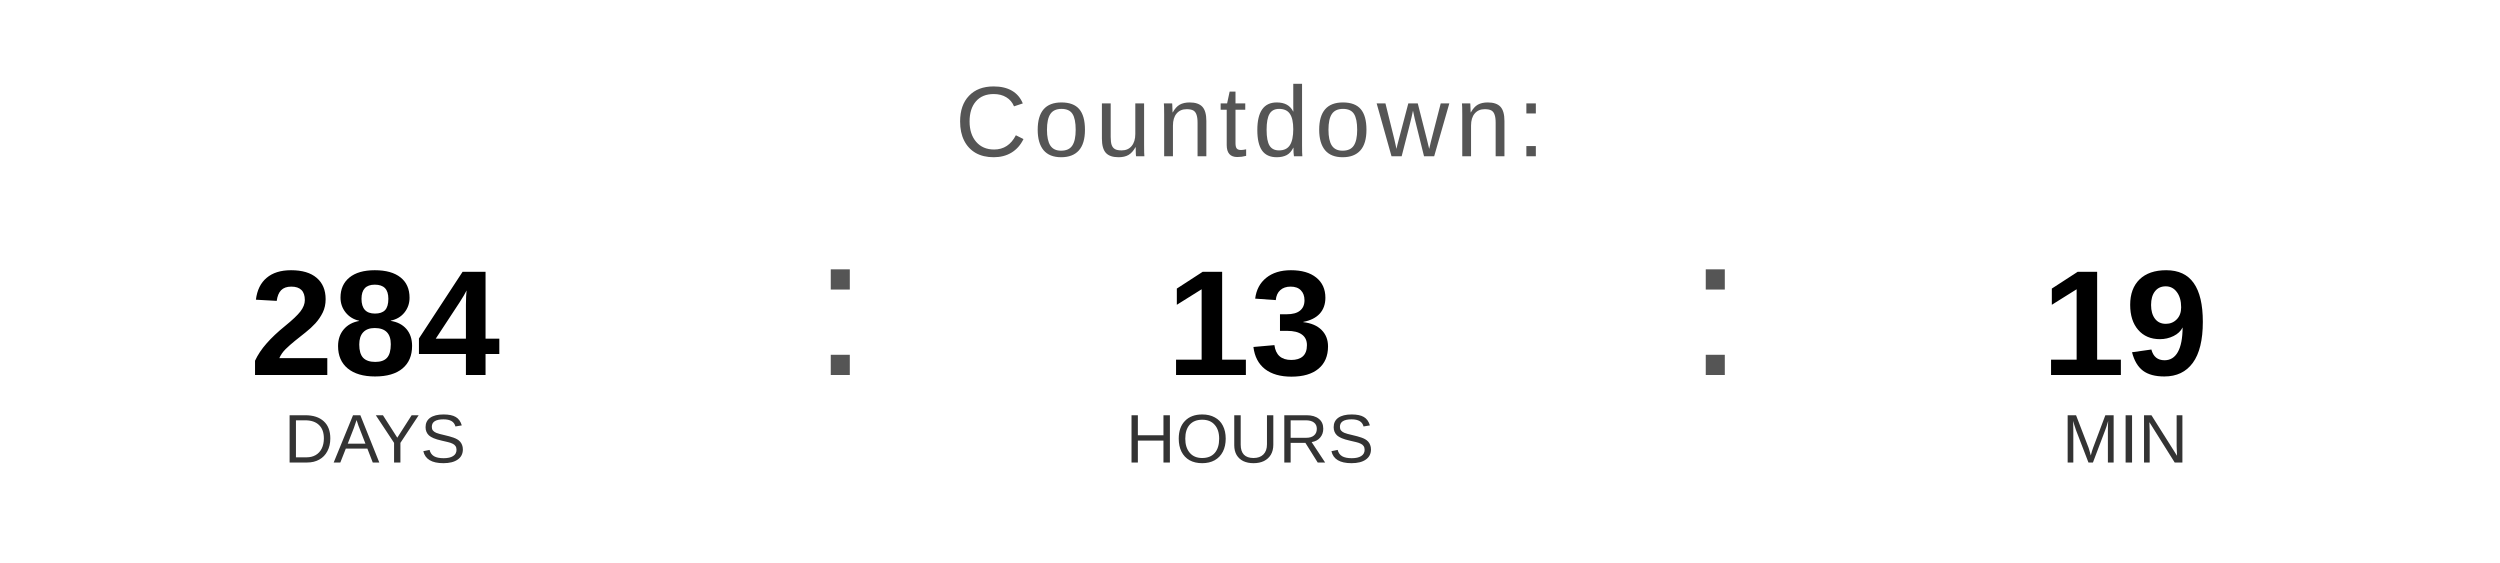
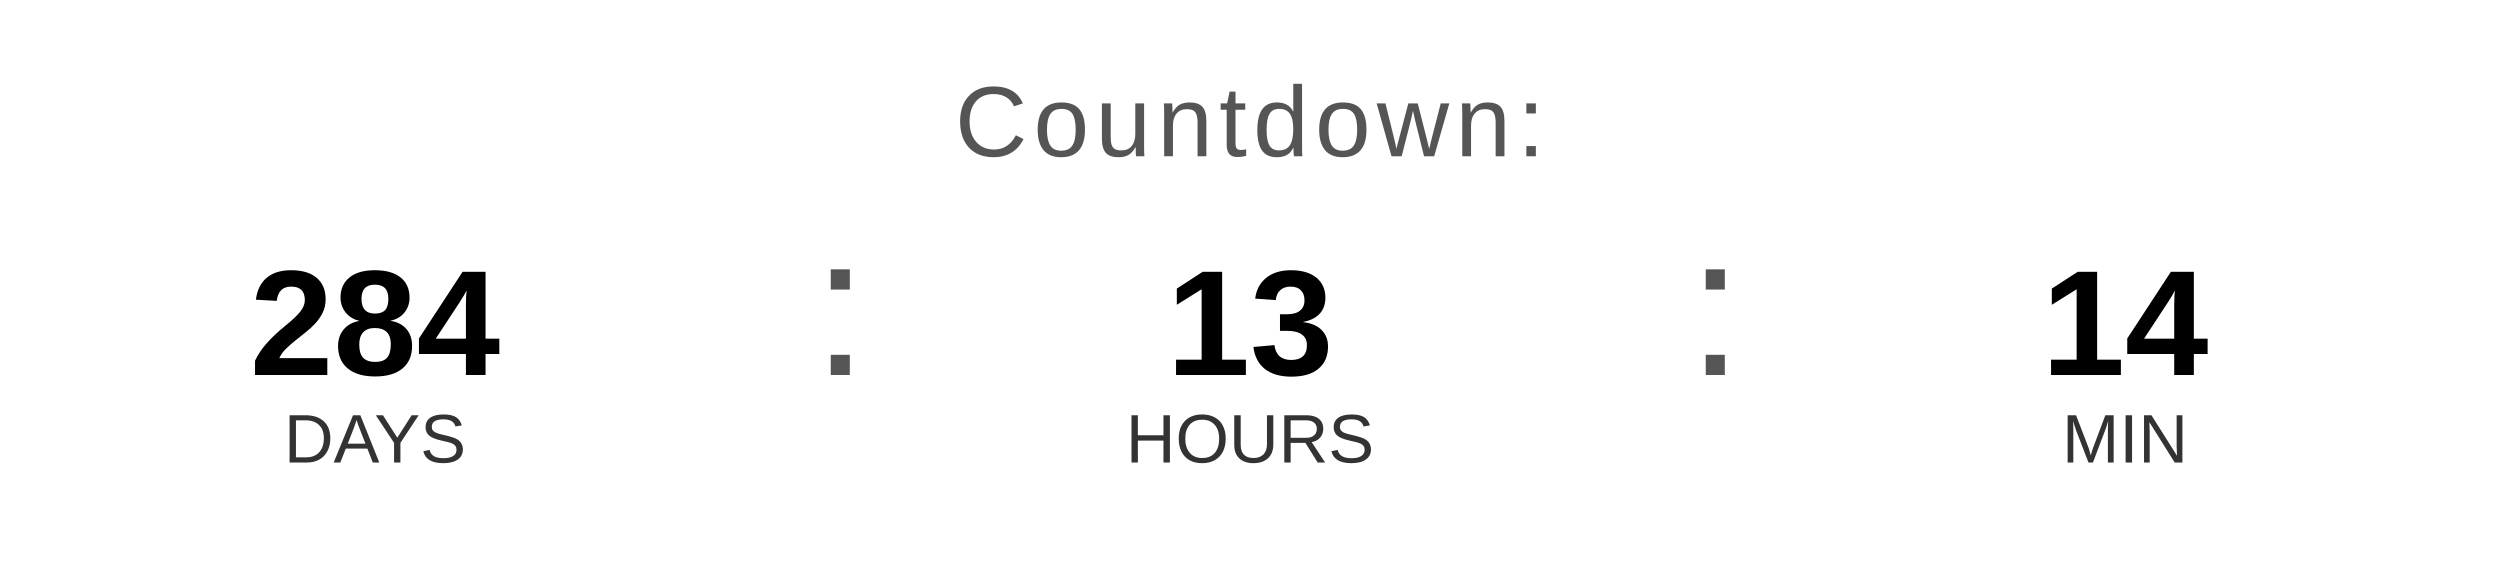
<svg xmlns="http://www.w3.org/2000/svg" width="400" height="90" viewBox="0 0 400 90">
  <text x="200" y="25" font-family="Arial, Helvetica, sans-serif" font-size="16" fill="#555555" text-anchor="middle" letter-spacing="1">
    Countdown:
  </text>
  <text x="60" y="60" font-family="Arial, Helvetica, sans-serif" font-size="24" font-weight="bold" fill="#000000" text-anchor="middle">284</text>
  <text x="60" y="74" font-family="Arial, Helvetica, sans-serif" font-size="11" fill="#333333" text-anchor="middle">DAYS</text>
  <text x="130" y="60" font-family="Arial, sans-serif" font-size="32" fill="#555555">:</text>
  <text x="200" y="60" font-family="Arial, Helvetica, sans-serif" font-size="24" font-weight="bold" fill="#000000" text-anchor="middle">13</text>
  <text x="200" y="74" font-family="Arial, Helvetica, sans-serif" font-size="11" fill="#333333" text-anchor="middle">HOURS</text>
  <text x="270" y="60" font-family="Arial, sans-serif" font-size="32" fill="#555555">:</text>
-   <text x="340" y="60" font-family="Arial, Helvetica, sans-serif" font-size="24" font-weight="bold" fill="#000000" text-anchor="middle">19</text>
+   <text x="340" y="60" font-family="Arial, Helvetica, sans-serif" font-size="24" font-weight="bold" fill="#000000" text-anchor="middle">14</text>
  <text x="340" y="74" font-family="Arial, Helvetica, sans-serif" font-size="11" fill="#333333" text-anchor="middle">MIN</text>
</svg>
